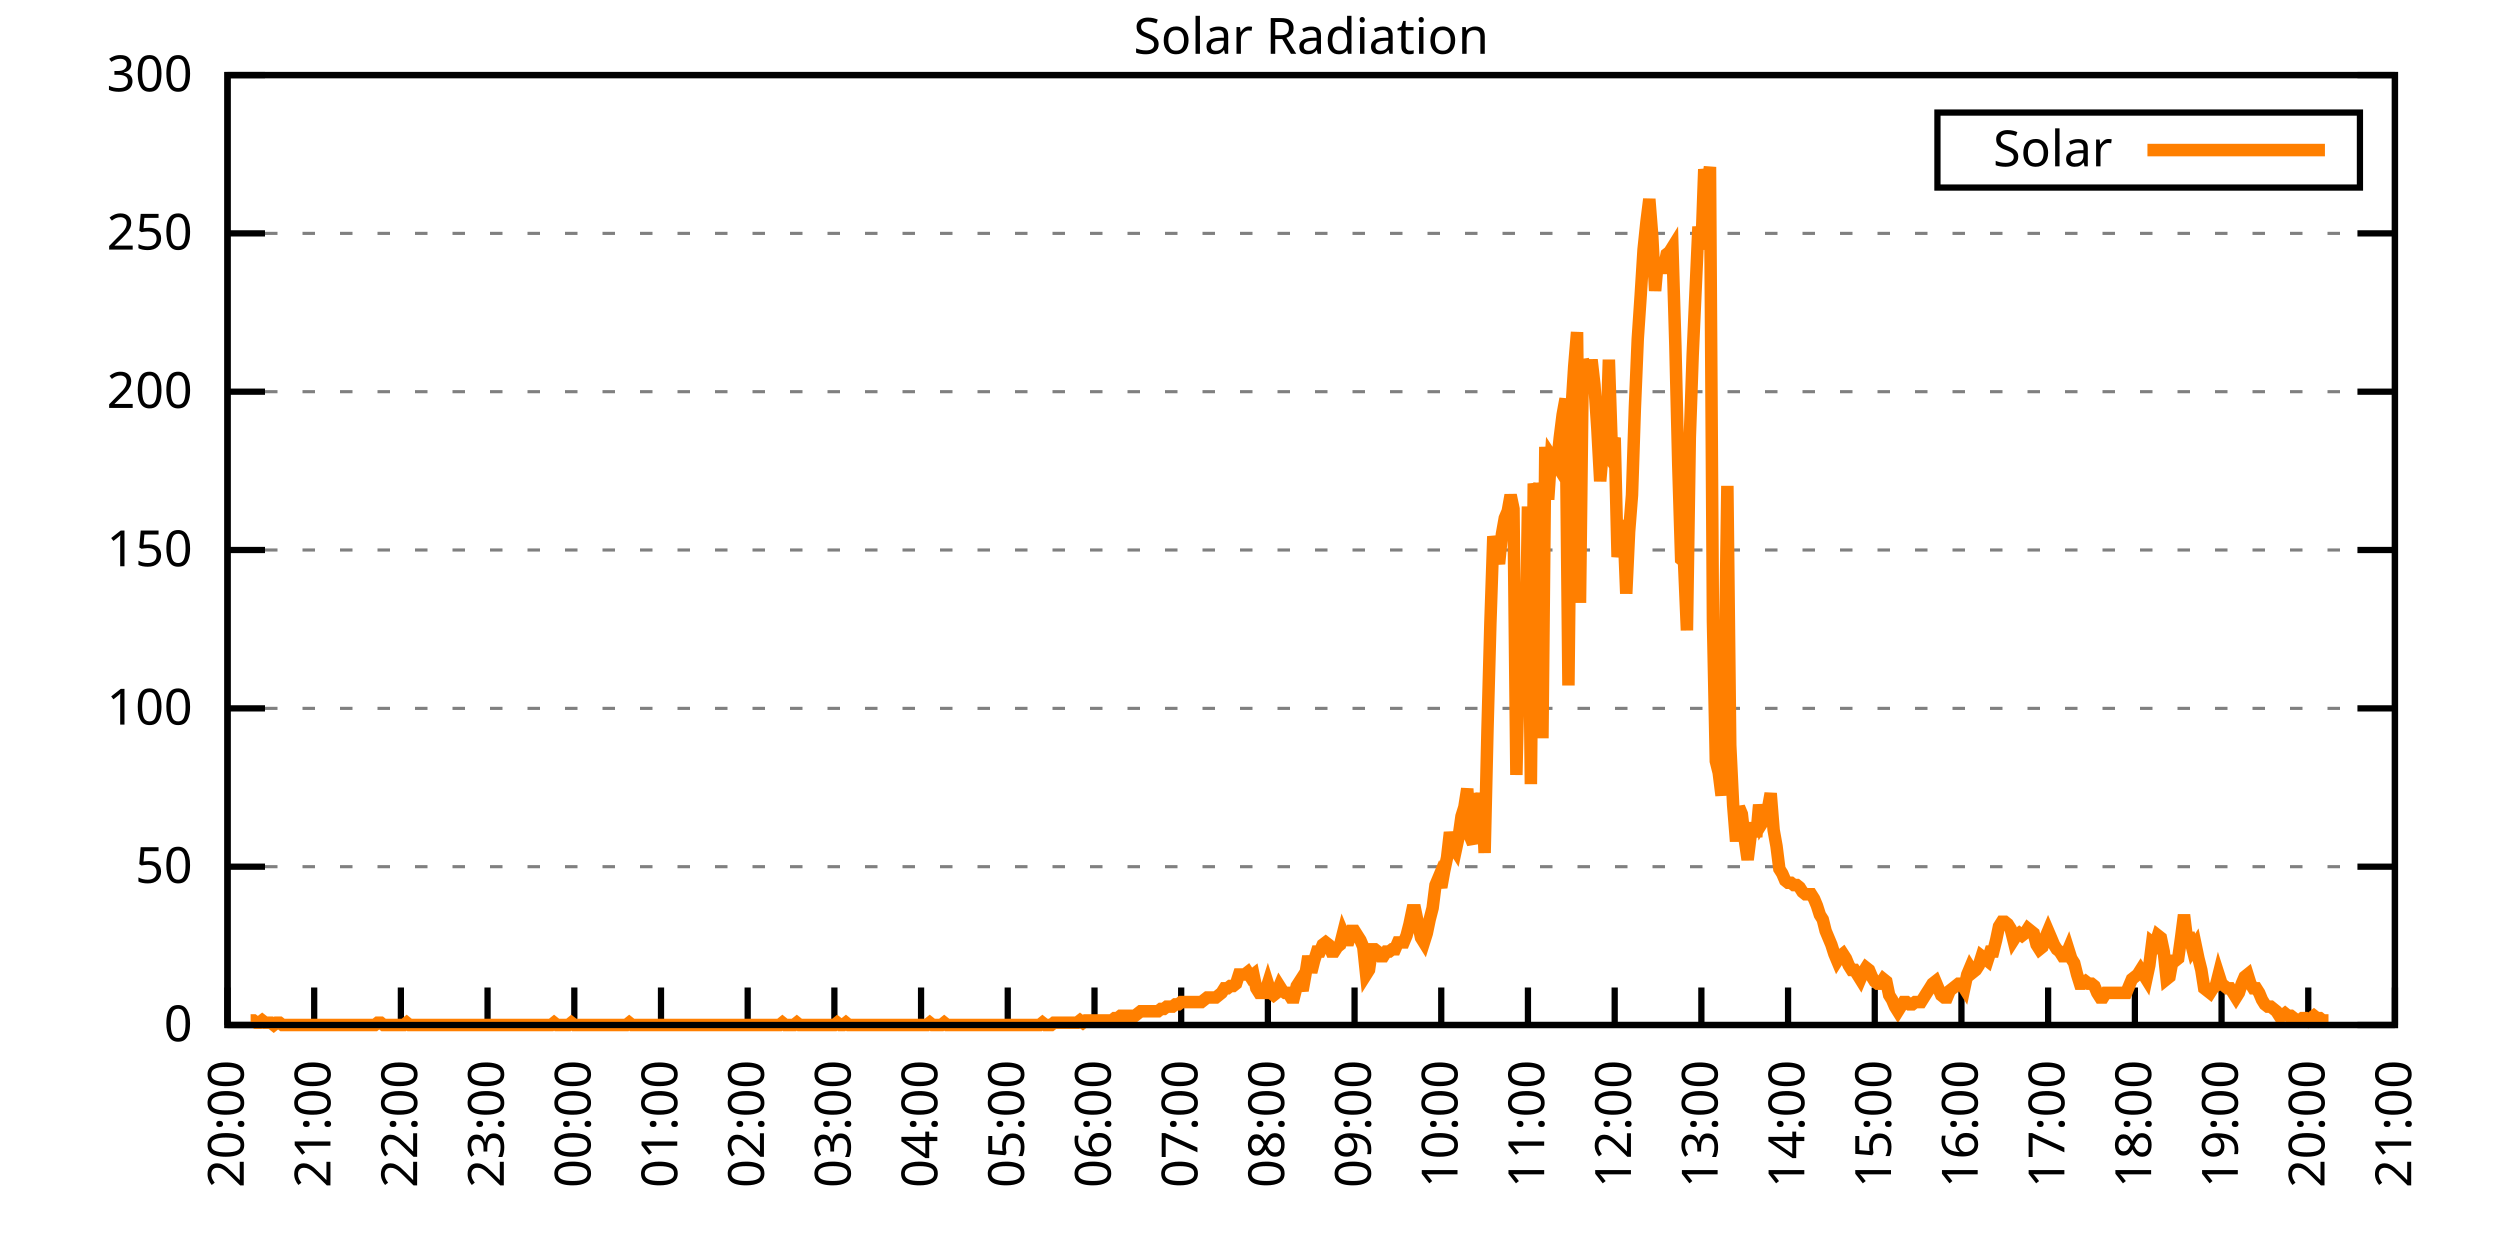
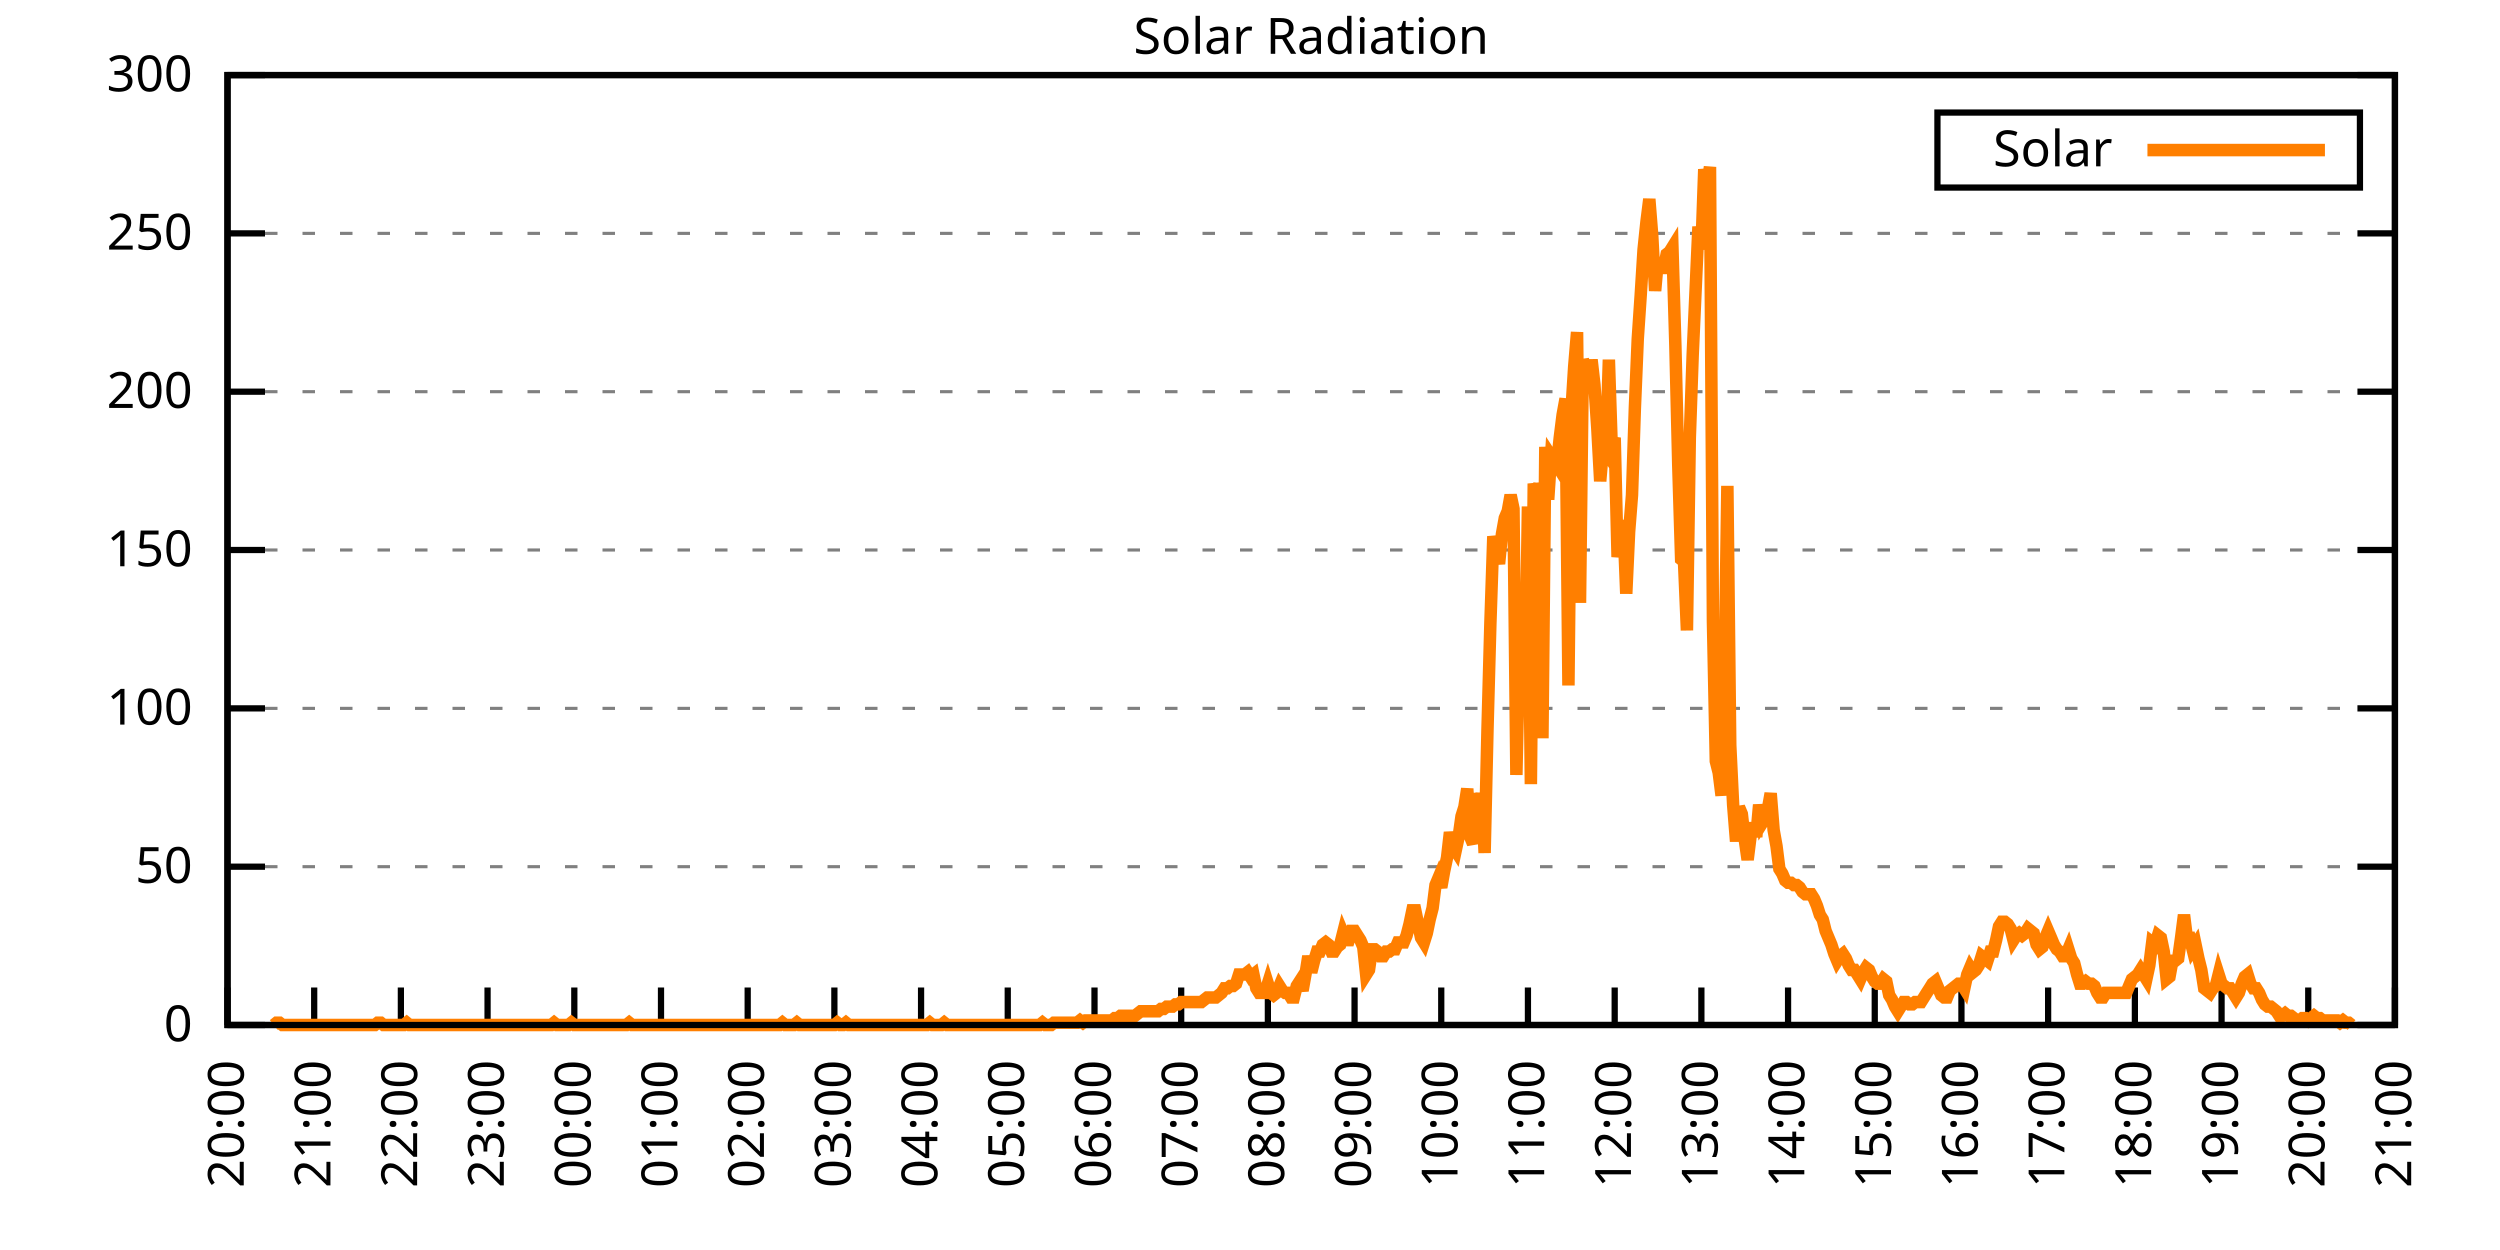
<svg xmlns="http://www.w3.org/2000/svg" xmlns:xlink="http://www.w3.org/1999/xlink" width="400" height="200" viewBox="0 0 400 200">
  <g id="gnuplot_canvas">
    <rect x="0" y="0" width="400" height="200" fill="none" />
    <defs>
      <circle id="gpDot" r="0.5" stroke-width="0.5" stroke="currentColor" />
      <path id="gpPt0" stroke-width="0.333" stroke="currentColor" d="M-1,0 h2 M0,-1 v2" />
      <path id="gpPt1" stroke-width="0.333" stroke="currentColor" d="M-1,-1 L1,1 M1,-1 L-1,1" />
      <path id="gpPt2" stroke-width="0.333" stroke="currentColor" d="M-1,0 L1,0 M0,-1 L0,1 M-1,-1 L1,1 M-1,1 L1,-1" />
      <rect id="gpPt3" stroke-width="0.333" stroke="currentColor" x="-1" y="-1" width="2" height="2" />
      <rect id="gpPt4" stroke-width="0.333" stroke="currentColor" fill="currentColor" x="-1" y="-1" width="2" height="2" />
      <circle id="gpPt5" stroke-width="0.333" stroke="currentColor" cx="0" cy="0" r="1" />
      <use xlink:href="#gpPt5" id="gpPt6" fill="currentColor" stroke="none" />
      <path id="gpPt7" stroke-width="0.333" stroke="currentColor" d="M0,-1.33 L-1.33,0.67 L1.33,0.67 z" />
      <use xlink:href="#gpPt7" id="gpPt8" fill="currentColor" stroke="none" />
      <use xlink:href="#gpPt7" id="gpPt9" stroke="currentColor" transform="rotate(180)" />
      <use xlink:href="#gpPt9" id="gpPt10" fill="currentColor" stroke="none" />
      <use xlink:href="#gpPt3" id="gpPt11" stroke="currentColor" transform="rotate(45)" />
      <use xlink:href="#gpPt11" id="gpPt12" fill="currentColor" stroke="none" />
      <path id="gpPt13" stroke-width="0.333" stroke="currentColor" d="M0,1.330 L1.265,0.411 L0.782,-1.067 L-0.782,-1.076 L-1.265,0.411 z" />
      <use xlink:href="#gpPt13" id="gpPt14" fill="currentColor" stroke="none" />
      <filter id="textbox" filterUnits="objectBoundingBox" x="0" y="0" height="1" width="1">
        <feFlood flood-color="white" flood-opacity="1" result="bgnd" />
        <feComposite in="SourceGraphic" in2="bgnd" operator="atop" />
      </filter>
      <filter id="greybox" filterUnits="objectBoundingBox" x="0" y="0" height="1" width="1">
        <feFlood flood-color="lightgrey" flood-opacity="1" result="grey" />
        <feComposite in="SourceGraphic" in2="grey" operator="atop" />
      </filter>
    </defs>
    <g fill="none" color="white" stroke="currentColor" stroke-width="1.00" stroke-linecap="butt" stroke-linejoin="miter">
</g>
    <g fill="none" color="black" stroke="currentColor" stroke-width="1.00" stroke-linecap="butt" stroke-linejoin="miter">
      <g stroke="none" shape-rendering="crispEdges">
        <polygon fill="rgb(255, 255, 255)" points="36.40,164.00 383.18,164.00 383.18,12.02 36.40,12.02 " />
      </g>
    </g>
    <g fill="none" color="black" stroke="currentColor" stroke-width="1.00" stroke-linecap="butt" stroke-linejoin="miter">
</g>
    <g fill="none" color="black" stroke="black" stroke-width="0.50" stroke-linecap="butt" stroke-linejoin="miter">
</g>
    <g fill="none" color="gray" stroke="currentColor" stroke-width="0.50" stroke-linecap="butt" stroke-linejoin="miter">
      <path stroke="gray" stroke-dasharray="2,4" class="gridline" d="M36.40,164.00 L383.19,164.00  " />
    </g>
    <g fill="none" color="gray" stroke="gray" stroke-width="1.00" stroke-linecap="butt" stroke-linejoin="miter">
</g>
    <g fill="none" color="black" stroke="currentColor" stroke-width="1.00" stroke-linecap="butt" stroke-linejoin="miter">
      <path stroke="black" d="M36.40,164.00 L42.40,164.00 M383.19,164.00 L377.19,164.00  " />
      <g transform="translate(30.80,166.60)" stroke="none" fill="black" font-family="Sans" font-size="8.00" text-anchor="end">
        <text>
          <tspan font-family="Sans"> 0</tspan>
        </text>
      </g>
    </g>
    <g fill="none" color="black" stroke="currentColor" stroke-width="1.00" stroke-linecap="butt" stroke-linejoin="miter">
</g>
    <g fill="none" color="black" stroke="black" stroke-width="0.50" stroke-linecap="butt" stroke-linejoin="miter">
</g>
    <g fill="none" color="gray" stroke="currentColor" stroke-width="0.50" stroke-linecap="butt" stroke-linejoin="miter">
      <path stroke="gray" stroke-dasharray="2,4" class="gridline" d="M36.40,138.67 L383.19,138.67  " />
    </g>
    <g fill="none" color="gray" stroke="gray" stroke-width="1.00" stroke-linecap="butt" stroke-linejoin="miter">
</g>
    <g fill="none" color="black" stroke="currentColor" stroke-width="1.00" stroke-linecap="butt" stroke-linejoin="miter">
      <path stroke="black" d="M36.40,138.67 L42.40,138.67 M383.19,138.67 L377.19,138.67  " />
      <g transform="translate(30.80,141.27)" stroke="none" fill="black" font-family="Sans" font-size="8.00" text-anchor="end">
        <text>
          <tspan font-family="Sans"> 50</tspan>
        </text>
      </g>
    </g>
    <g fill="none" color="black" stroke="currentColor" stroke-width="1.00" stroke-linecap="butt" stroke-linejoin="miter">
</g>
    <g fill="none" color="black" stroke="black" stroke-width="0.50" stroke-linecap="butt" stroke-linejoin="miter">
</g>
    <g fill="none" color="gray" stroke="currentColor" stroke-width="0.50" stroke-linecap="butt" stroke-linejoin="miter">
      <path stroke="gray" stroke-dasharray="2,4" class="gridline" d="M36.40,113.34 L383.19,113.34  " />
    </g>
    <g fill="none" color="gray" stroke="gray" stroke-width="1.00" stroke-linecap="butt" stroke-linejoin="miter">
</g>
    <g fill="none" color="black" stroke="currentColor" stroke-width="1.00" stroke-linecap="butt" stroke-linejoin="miter">
      <path stroke="black" d="M36.40,113.34 L42.40,113.34 M383.19,113.34 L377.19,113.34  " />
      <g transform="translate(30.80,115.94)" stroke="none" fill="black" font-family="Sans" font-size="8.00" text-anchor="end">
        <text>
          <tspan font-family="Sans"> 100</tspan>
        </text>
      </g>
    </g>
    <g fill="none" color="black" stroke="currentColor" stroke-width="1.00" stroke-linecap="butt" stroke-linejoin="miter">
</g>
    <g fill="none" color="black" stroke="black" stroke-width="0.50" stroke-linecap="butt" stroke-linejoin="miter">
</g>
    <g fill="none" color="gray" stroke="currentColor" stroke-width="0.50" stroke-linecap="butt" stroke-linejoin="miter">
      <path stroke="gray" stroke-dasharray="2,4" class="gridline" d="M36.40,88.00 L383.19,88.00  " />
    </g>
    <g fill="none" color="gray" stroke="gray" stroke-width="1.00" stroke-linecap="butt" stroke-linejoin="miter">
</g>
    <g fill="none" color="black" stroke="currentColor" stroke-width="1.00" stroke-linecap="butt" stroke-linejoin="miter">
      <path stroke="black" d="M36.40,88.00 L42.40,88.00 M383.19,88.00 L377.19,88.00  " />
      <g transform="translate(30.80,90.60)" stroke="none" fill="black" font-family="Sans" font-size="8.00" text-anchor="end">
        <text>
          <tspan font-family="Sans"> 150</tspan>
        </text>
      </g>
    </g>
    <g fill="none" color="black" stroke="currentColor" stroke-width="1.00" stroke-linecap="butt" stroke-linejoin="miter">
</g>
    <g fill="none" color="black" stroke="black" stroke-width="0.50" stroke-linecap="butt" stroke-linejoin="miter">
</g>
    <g fill="none" color="gray" stroke="currentColor" stroke-width="0.50" stroke-linecap="butt" stroke-linejoin="miter">
      <path stroke="gray" stroke-dasharray="2,4" class="gridline" d="M36.40,62.67 L383.19,62.67  " />
    </g>
    <g fill="none" color="gray" stroke="gray" stroke-width="1.00" stroke-linecap="butt" stroke-linejoin="miter">
</g>
    <g fill="none" color="black" stroke="currentColor" stroke-width="1.00" stroke-linecap="butt" stroke-linejoin="miter">
      <path stroke="black" d="M36.40,62.67 L42.40,62.67 M383.19,62.67 L377.19,62.67  " />
      <g transform="translate(30.80,65.27)" stroke="none" fill="black" font-family="Sans" font-size="8.00" text-anchor="end">
        <text>
          <tspan font-family="Sans"> 200</tspan>
        </text>
      </g>
    </g>
    <g fill="none" color="black" stroke="currentColor" stroke-width="1.00" stroke-linecap="butt" stroke-linejoin="miter">
</g>
    <g fill="none" color="black" stroke="black" stroke-width="0.50" stroke-linecap="butt" stroke-linejoin="miter">
</g>
    <g fill="none" color="gray" stroke="currentColor" stroke-width="0.50" stroke-linecap="butt" stroke-linejoin="miter">
      <path stroke="gray" stroke-dasharray="2,4" class="gridline" d="M36.40,37.34 L383.19,37.34  " />
    </g>
    <g fill="none" color="gray" stroke="gray" stroke-width="1.00" stroke-linecap="butt" stroke-linejoin="miter">
</g>
    <g fill="none" color="black" stroke="currentColor" stroke-width="1.00" stroke-linecap="butt" stroke-linejoin="miter">
      <path stroke="black" d="M36.40,37.34 L42.40,37.34 M383.19,37.34 L377.19,37.34  " />
      <g transform="translate(30.80,39.94)" stroke="none" fill="black" font-family="Sans" font-size="8.00" text-anchor="end">
        <text>
          <tspan font-family="Sans"> 250</tspan>
        </text>
      </g>
    </g>
    <g fill="none" color="black" stroke="currentColor" stroke-width="1.00" stroke-linecap="butt" stroke-linejoin="miter">
</g>
    <g fill="none" color="black" stroke="black" stroke-width="0.50" stroke-linecap="butt" stroke-linejoin="miter">
</g>
    <g fill="none" color="gray" stroke="currentColor" stroke-width="0.50" stroke-linecap="butt" stroke-linejoin="miter">
      <path stroke="gray" stroke-dasharray="2,4" class="gridline" d="M36.40,12.01 L383.19,12.01  " />
    </g>
    <g fill="none" color="gray" stroke="gray" stroke-width="1.00" stroke-linecap="butt" stroke-linejoin="miter">
</g>
    <g fill="none" color="black" stroke="currentColor" stroke-width="1.00" stroke-linecap="butt" stroke-linejoin="miter">
      <path stroke="black" d="M36.40,12.01 L42.40,12.01 M383.19,12.01 L377.19,12.01  " />
      <g transform="translate(30.80,14.61)" stroke="none" fill="black" font-family="Sans" font-size="8.00" text-anchor="end">
        <text>
          <tspan font-family="Sans"> 300</tspan>
        </text>
      </g>
    </g>
    <g fill="none" color="black" stroke="currentColor" stroke-width="1.00" stroke-linecap="butt" stroke-linejoin="miter">
      <path stroke="black" d="M36.40,164.00 L36.40,158.00  " />
      <g transform="translate(39.00,169.60) rotate(270.00)" stroke="none" fill="black" font-family="Sans" font-size="8.00" text-anchor="end">
        <text>
          <tspan font-family="Sans">20:00</tspan>
        </text>
      </g>
    </g>
    <g fill="none" color="black" stroke="currentColor" stroke-width="1.00" stroke-linecap="butt" stroke-linejoin="miter">
      <path stroke="black" d="M50.27,164.00 L50.27,158.00  " />
      <g transform="translate(52.87,169.60) rotate(270.00)" stroke="none" fill="black" font-family="Sans" font-size="8.00" text-anchor="end">
        <text>
          <tspan font-family="Sans">21:00</tspan>
        </text>
      </g>
    </g>
    <g fill="none" color="black" stroke="currentColor" stroke-width="1.00" stroke-linecap="butt" stroke-linejoin="miter">
      <path stroke="black" d="M64.14,164.00 L64.14,158.00  " />
      <g transform="translate(66.74,169.60) rotate(270.00)" stroke="none" fill="black" font-family="Sans" font-size="8.00" text-anchor="end">
        <text>
          <tspan font-family="Sans">22:00</tspan>
        </text>
      </g>
    </g>
    <g fill="none" color="black" stroke="currentColor" stroke-width="1.00" stroke-linecap="butt" stroke-linejoin="miter">
      <path stroke="black" d="M78.01,164.00 L78.01,158.00  " />
      <g transform="translate(80.61,169.60) rotate(270.00)" stroke="none" fill="black" font-family="Sans" font-size="8.00" text-anchor="end">
        <text>
          <tspan font-family="Sans">23:00</tspan>
        </text>
      </g>
    </g>
    <g fill="none" color="black" stroke="currentColor" stroke-width="1.00" stroke-linecap="butt" stroke-linejoin="miter">
      <path stroke="black" d="M91.89,164.00 L91.89,158.00  " />
      <g transform="translate(94.49,169.60) rotate(270.00)" stroke="none" fill="black" font-family="Sans" font-size="8.00" text-anchor="end">
        <text>
          <tspan font-family="Sans">00:00</tspan>
        </text>
      </g>
    </g>
    <g fill="none" color="black" stroke="currentColor" stroke-width="1.00" stroke-linecap="butt" stroke-linejoin="miter">
      <path stroke="black" d="M105.76,164.00 L105.76,158.00  " />
      <g transform="translate(108.36,169.60) rotate(270.00)" stroke="none" fill="black" font-family="Sans" font-size="8.00" text-anchor="end">
        <text>
          <tspan font-family="Sans">01:00</tspan>
        </text>
      </g>
    </g>
    <g fill="none" color="black" stroke="currentColor" stroke-width="1.00" stroke-linecap="butt" stroke-linejoin="miter">
      <path stroke="black" d="M119.63,164.00 L119.63,158.00  " />
      <g transform="translate(122.23,169.60) rotate(270.00)" stroke="none" fill="black" font-family="Sans" font-size="8.00" text-anchor="end">
        <text>
          <tspan font-family="Sans">02:00</tspan>
        </text>
      </g>
    </g>
    <g fill="none" color="black" stroke="currentColor" stroke-width="1.00" stroke-linecap="butt" stroke-linejoin="miter">
      <path stroke="black" d="M133.50,164.00 L133.50,158.00  " />
      <g transform="translate(136.10,169.60) rotate(270.00)" stroke="none" fill="black" font-family="Sans" font-size="8.00" text-anchor="end">
        <text>
          <tspan font-family="Sans">03:00</tspan>
        </text>
      </g>
    </g>
    <g fill="none" color="black" stroke="currentColor" stroke-width="1.00" stroke-linecap="butt" stroke-linejoin="miter">
      <path stroke="black" d="M147.37,164.00 L147.37,158.00  " />
      <g transform="translate(149.97,169.60) rotate(270.00)" stroke="none" fill="black" font-family="Sans" font-size="8.00" text-anchor="end">
        <text>
          <tspan font-family="Sans">04:00</tspan>
        </text>
      </g>
    </g>
    <g fill="none" color="black" stroke="currentColor" stroke-width="1.00" stroke-linecap="butt" stroke-linejoin="miter">
      <path stroke="black" d="M161.24,164.00 L161.24,158.00  " />
      <g transform="translate(163.84,169.60) rotate(270.00)" stroke="none" fill="black" font-family="Sans" font-size="8.00" text-anchor="end">
        <text>
          <tspan font-family="Sans">05:00</tspan>
        </text>
      </g>
    </g>
    <g fill="none" color="black" stroke="currentColor" stroke-width="1.00" stroke-linecap="butt" stroke-linejoin="miter">
      <path stroke="black" d="M175.12,164.00 L175.12,158.00  " />
      <g transform="translate(177.72,169.60) rotate(270.00)" stroke="none" fill="black" font-family="Sans" font-size="8.00" text-anchor="end">
        <text>
          <tspan font-family="Sans">06:00</tspan>
        </text>
      </g>
    </g>
    <g fill="none" color="black" stroke="currentColor" stroke-width="1.00" stroke-linecap="butt" stroke-linejoin="miter">
      <path stroke="black" d="M188.99,164.00 L188.99,158.00  " />
      <g transform="translate(191.59,169.60) rotate(270.00)" stroke="none" fill="black" font-family="Sans" font-size="8.00" text-anchor="end">
        <text>
          <tspan font-family="Sans">07:00</tspan>
        </text>
      </g>
    </g>
    <g fill="none" color="black" stroke="currentColor" stroke-width="1.00" stroke-linecap="butt" stroke-linejoin="miter">
      <path stroke="black" d="M202.86,164.00 L202.86,158.00  " />
      <g transform="translate(205.46,169.60) rotate(270.00)" stroke="none" fill="black" font-family="Sans" font-size="8.00" text-anchor="end">
        <text>
          <tspan font-family="Sans">08:00</tspan>
        </text>
      </g>
    </g>
    <g fill="none" color="black" stroke="currentColor" stroke-width="1.00" stroke-linecap="butt" stroke-linejoin="miter">
      <path stroke="black" d="M216.73,164.00 L216.73,158.00  " />
      <g transform="translate(219.33,169.60) rotate(270.00)" stroke="none" fill="black" font-family="Sans" font-size="8.00" text-anchor="end">
        <text>
          <tspan font-family="Sans">09:00</tspan>
        </text>
      </g>
    </g>
    <g fill="none" color="black" stroke="currentColor" stroke-width="1.00" stroke-linecap="butt" stroke-linejoin="miter">
      <path stroke="black" d="M230.60,164.00 L230.60,158.00  " />
      <g transform="translate(233.20,169.60) rotate(270.00)" stroke="none" fill="black" font-family="Sans" font-size="8.00" text-anchor="end">
        <text>
          <tspan font-family="Sans">10:00</tspan>
        </text>
      </g>
    </g>
    <g fill="none" color="black" stroke="currentColor" stroke-width="1.00" stroke-linecap="butt" stroke-linejoin="miter">
      <path stroke="black" d="M244.47,164.00 L244.47,158.00  " />
      <g transform="translate(247.07,169.60) rotate(270.00)" stroke="none" fill="black" font-family="Sans" font-size="8.00" text-anchor="end">
        <text>
          <tspan font-family="Sans">11:00</tspan>
        </text>
      </g>
    </g>
    <g fill="none" color="black" stroke="currentColor" stroke-width="1.00" stroke-linecap="butt" stroke-linejoin="miter">
      <path stroke="black" d="M258.35,164.00 L258.35,158.00  " />
      <g transform="translate(260.95,169.60) rotate(270.00)" stroke="none" fill="black" font-family="Sans" font-size="8.00" text-anchor="end">
        <text>
          <tspan font-family="Sans">12:00</tspan>
        </text>
      </g>
    </g>
    <g fill="none" color="black" stroke="currentColor" stroke-width="1.00" stroke-linecap="butt" stroke-linejoin="miter">
      <path stroke="black" d="M272.22,164.00 L272.22,158.00  " />
      <g transform="translate(274.82,169.60) rotate(270.00)" stroke="none" fill="black" font-family="Sans" font-size="8.00" text-anchor="end">
        <text>
          <tspan font-family="Sans">13:00</tspan>
        </text>
      </g>
    </g>
    <g fill="none" color="black" stroke="currentColor" stroke-width="1.00" stroke-linecap="butt" stroke-linejoin="miter">
      <path stroke="black" d="M286.09,164.00 L286.09,158.00  " />
      <g transform="translate(288.69,169.60) rotate(270.00)" stroke="none" fill="black" font-family="Sans" font-size="8.00" text-anchor="end">
        <text>
          <tspan font-family="Sans">14:00</tspan>
        </text>
      </g>
    </g>
    <g fill="none" color="black" stroke="currentColor" stroke-width="1.00" stroke-linecap="butt" stroke-linejoin="miter">
      <path stroke="black" d="M299.96,164.00 L299.96,158.00  " />
      <g transform="translate(302.56,169.60) rotate(270.00)" stroke="none" fill="black" font-family="Sans" font-size="8.00" text-anchor="end">
        <text>
          <tspan font-family="Sans">15:00</tspan>
        </text>
      </g>
    </g>
    <g fill="none" color="black" stroke="currentColor" stroke-width="1.00" stroke-linecap="butt" stroke-linejoin="miter">
      <path stroke="black" d="M313.83,164.00 L313.83,158.00  " />
      <g transform="translate(316.43,169.60) rotate(270.00)" stroke="none" fill="black" font-family="Sans" font-size="8.00" text-anchor="end">
        <text>
          <tspan font-family="Sans">16:00</tspan>
        </text>
      </g>
    </g>
    <g fill="none" color="black" stroke="currentColor" stroke-width="1.00" stroke-linecap="butt" stroke-linejoin="miter">
      <path stroke="black" d="M327.70,164.00 L327.70,158.00  " />
      <g transform="translate(330.30,169.60) rotate(270.00)" stroke="none" fill="black" font-family="Sans" font-size="8.00" text-anchor="end">
        <text>
          <tspan font-family="Sans">17:00</tspan>
        </text>
      </g>
    </g>
    <g fill="none" color="black" stroke="currentColor" stroke-width="1.00" stroke-linecap="butt" stroke-linejoin="miter">
      <path stroke="black" d="M341.58,164.00 L341.58,158.00  " />
      <g transform="translate(344.18,169.60) rotate(270.00)" stroke="none" fill="black" font-family="Sans" font-size="8.00" text-anchor="end">
        <text>
          <tspan font-family="Sans">18:00</tspan>
        </text>
      </g>
    </g>
    <g fill="none" color="black" stroke="currentColor" stroke-width="1.00" stroke-linecap="butt" stroke-linejoin="miter">
      <path stroke="black" d="M355.45,164.00 L355.45,158.00  " />
      <g transform="translate(358.05,169.60) rotate(270.00)" stroke="none" fill="black" font-family="Sans" font-size="8.00" text-anchor="end">
        <text>
          <tspan font-family="Sans">19:00</tspan>
        </text>
      </g>
    </g>
    <g fill="none" color="black" stroke="currentColor" stroke-width="1.00" stroke-linecap="butt" stroke-linejoin="miter">
      <path stroke="black" d="M369.32,164.00 L369.32,158.00  " />
      <g transform="translate(371.92,169.60) rotate(270.00)" stroke="none" fill="black" font-family="Sans" font-size="8.00" text-anchor="end">
        <text>
          <tspan font-family="Sans">20:00</tspan>
        </text>
      </g>
    </g>
    <g fill="none" color="black" stroke="currentColor" stroke-width="1.00" stroke-linecap="butt" stroke-linejoin="miter">
      <path stroke="black" d="M383.19,164.00 L383.19,158.00  " />
      <g transform="translate(385.79,169.60) rotate(270.00)" stroke="none" fill="black" font-family="Sans" font-size="8.00" text-anchor="end">
        <text>
          <tspan font-family="Sans">21:00</tspan>
        </text>
      </g>
    </g>
    <g fill="none" color="black" stroke="currentColor" stroke-width="1.00" stroke-linecap="butt" stroke-linejoin="miter">
</g>
    <g fill="none" color="black" stroke="currentColor" stroke-width="1.00" stroke-linecap="butt" stroke-linejoin="miter">
      <path stroke="black" d="M36.40,12.01 L36.40,164.00 L383.19,164.00 L383.19,12.01 L36.40,12.01 Z  " />
    </g>
    <g fill="none" color="black" stroke="currentColor" stroke-width="1.00" stroke-linecap="butt" stroke-linejoin="miter">
</g>
    <g fill="none" color="black" stroke="currentColor" stroke-width="1.00" stroke-linecap="butt" stroke-linejoin="miter">
      <path stroke="black" d="M309.99,30.01 L309.99,18.01 L377.59,18.01 L377.59,30.01 L309.99,30.01 Z  " />
    </g>
    <g id="Solar_Radiation_plot_1">
      <g fill="none" color="white" stroke="black" stroke-width="2.00" stroke-linecap="butt" stroke-linejoin="miter">
</g>
      <g fill="none" color="black" stroke="currentColor" stroke-width="2.00" stroke-linecap="butt" stroke-linejoin="miter">
        <g transform="translate(337.99,26.61)" stroke="none" fill="black" font-family="Sans" font-size="8.00" text-anchor="end">
          <text>
            <tspan font-family="Sans">Solar</tspan>
          </text>
        </g>
      </g>
      <g fill="none" color="black" stroke="currentColor" stroke-width="2.00" stroke-linecap="butt" stroke-linejoin="miter">
-         <path stroke="rgb(255, 127,   0)" d="M343.59,24.01 L371.99,24.01 M40.10,163.27 L40.56,163.27 L41.02,163.63 L41.49,163.63 L41.95,163.27 L42.41,163.63   L42.87,163.63 L43.34,163.63 L43.80,164.00 L44.26,163.63 L44.72,163.63 L45.19,164.00 L45.65,164.00 L46.11,164.00   L46.57,164.00 L47.03,164.00 L47.50,164.00 L47.96,164.00 L48.42,164.00 L48.88,164.00 L49.35,164.00 L49.81,164.00   L50.27,164.00 L50.73,164.00 L51.20,164.00 L51.66,164.00 L52.12,164.00 L52.58,164.00 L53.05,164.00 L53.51,164.00   L53.97,164.00 L54.43,164.00 L54.90,164.00 L55.36,164.00 L55.82,164.00 L56.28,164.00 L56.75,164.00 L57.21,164.00   L57.67,164.00 L58.13,164.00 L58.59,164.00 L59.06,164.00 L59.52,164.00 L59.98,164.00 L60.44,163.63 L60.91,163.63   L61.37,164.00 L61.83,164.00 L62.29,164.00 L62.76,164.00 L63.22,164.00 L63.68,164.00 L64.14,164.00 L64.61,164.00   L65.07,163.63 L65.53,164.00 L65.99,164.00 L66.46,164.00 L66.92,164.00 L67.38,164.00 L67.84,164.00 L68.30,164.00   L68.77,164.00 L69.23,164.00 L69.69,164.00 L70.15,164.00 L70.62,164.00 L71.08,164.00 L71.54,164.00 L72.00,164.00   L72.47,164.00 L72.93,164.00 L73.39,164.00 L73.85,164.00 L74.32,164.00 L74.78,164.00 L75.24,164.00 L75.70,164.00   L76.17,164.00 L76.63,164.00 L77.09,164.00 L77.55,164.00 L78.01,164.00 L78.48,164.00 L78.94,164.00 L79.40,164.00   L79.86,164.00 L80.33,164.00 L80.79,164.00 L81.25,164.00 L81.71,164.00 L82.18,164.00 L82.64,164.00 L83.10,164.00   L83.56,164.00 L84.03,164.00 L84.49,164.00 L84.95,164.00 L85.41,164.00 L85.88,164.00 L86.34,164.00 L86.80,164.00   L87.26,164.00 L87.72,164.00 L88.19,164.00 L88.65,163.63 L89.11,164.00 L89.57,164.00 L90.04,164.00 L90.50,164.00   L90.96,164.00 L91.42,163.63 L91.89,164.00 L92.35,164.00 L92.81,164.00 L93.27,164.00 L93.74,164.00 L94.20,164.00   L94.66,164.00 L95.12,164.00 L95.59,164.00 L96.05,164.00 L96.51,164.00 L96.97,164.00 L97.44,164.00 L97.90,164.00   L98.36,164.00 L98.82,164.00 L99.28,164.00 L99.75,164.00 L100.21,164.00 L100.67,163.63 L101.13,164.00 L101.60,164.00   L102.06,164.00 L102.52,164.00 L102.98,164.00 L103.45,164.00 L103.91,164.00 L104.37,164.00 L104.83,164.00 L105.30,164.00   L105.76,164.00 L106.22,164.00 L106.68,164.00 L107.15,164.00 L107.61,164.00 L108.07,164.00 L108.53,164.00 L108.99,164.00   L109.46,164.00 L109.92,164.00 L110.38,164.00 L110.84,164.00 L111.31,164.00 L111.77,164.00 L112.23,164.00 L112.69,164.00   L113.16,164.00 L113.62,164.00 L114.08,164.00 L114.54,164.00 L115.01,164.00 L115.47,164.00 L115.93,164.00 L116.39,164.00   L116.86,164.00 L117.32,164.00 L117.78,164.00 L118.24,164.00 L118.70,164.00 L119.17,164.00 L119.63,164.00 L120.09,164.00   L120.55,164.00 L121.02,164.00 L121.48,164.00 L121.94,164.00 L122.40,164.00 L122.87,164.00 L123.33,164.00 L123.79,164.00   L124.25,164.00 L124.72,164.00 L125.18,163.63 L125.64,164.00 L126.10,164.00 L126.57,164.00 L127.03,164.00 L127.49,163.63   L127.95,164.00 L128.41,164.00 L128.88,164.00 L129.34,164.00 L129.80,164.00 L130.26,164.00 L130.73,164.00 L131.19,164.00   L131.65,164.00 L132.11,164.00 L132.58,164.00 L133.04,164.00 L133.50,164.00 L133.96,163.63 L134.43,164.00 L134.89,164.00   L135.35,163.63 L135.81,164.00 L136.28,164.00 L136.74,164.00 L137.20,164.00 L137.66,164.00 L138.13,164.00 L138.59,164.00   L139.05,164.00 L139.51,164.00 L139.97,164.00 L140.44,164.00 L140.90,164.00 L141.36,164.00 L141.82,164.00 L142.29,164.00   L142.75,164.00 L143.21,164.00 L143.67,164.00 L144.14,164.00 L144.60,164.00 L145.06,164.00 L145.52,164.00 L145.99,164.00   L146.45,164.00 L146.91,164.00 L147.37,164.00 L147.84,164.00 L148.30,164.00 L148.76,163.63 L149.22,164.00 L149.68,164.00   L150.15,164.00 L150.61,164.00 L151.07,163.63 L151.53,164.00 L152.00,164.00 L152.46,164.00 L152.92,164.00 L153.38,164.00   L153.85,164.00 L154.31,164.00 L154.77,164.00 L155.23,164.00 L155.70,164.00 L156.16,164.00 L156.62,164.00 L157.08,164.00   L157.55,164.00 L158.01,164.00 L158.47,164.00 L158.93,164.00 L159.39,164.00 L159.86,164.00 L160.32,164.00 L160.78,164.00   L161.24,164.00 L161.71,164.00 L162.17,164.00 L162.63,164.00 L163.09,164.00 L163.56,164.00 L164.02,164.00 L164.48,164.00   L164.94,164.00 L165.41,164.00 L165.87,164.00 L166.33,164.00 L166.79,163.63 L167.26,164.00 L167.72,164.00 L168.18,164.00   L168.64,163.63 L169.10,163.63 L169.57,163.63 L170.03,163.63 L170.49,163.63 L170.95,163.63 L171.42,163.63 L171.88,163.63   L172.34,163.63 L172.80,163.27 L173.27,163.63 L173.73,163.27 L174.19,163.27 L174.65,163.27 L175.12,163.27 L175.58,163.27   L176.04,163.27 L176.50,163.27 L176.97,163.27 L177.43,163.27 L177.89,163.27 L178.35,162.90 L178.82,162.90 L179.28,162.53   L179.74,162.53 L180.20,162.53 L180.66,162.53 L181.13,162.53 L181.59,162.53 L182.05,162.16 L182.51,161.80 L182.98,161.80   L183.44,161.80 L183.90,161.80 L184.36,161.80 L184.83,161.80 L185.29,161.80 L185.75,161.43 L186.21,161.43 L186.68,161.06   L187.14,161.06 L187.60,161.06 L188.06,160.70 L188.53,160.70 L188.99,160.33 L189.45,160.33 L189.91,160.33 L190.37,160.33   L190.84,160.33 L191.30,160.33 L191.76,160.33 L192.22,160.33 L192.69,159.96 L193.15,159.60 L193.61,159.60 L194.07,159.60   L194.54,159.60 L195.00,159.23 L195.46,158.86 L195.92,158.13 L196.39,158.13 L196.85,157.76 L197.31,157.76 L197.77,157.39   L198.24,155.92 L198.70,155.92 L199.16,155.92 L199.62,155.56 L200.08,156.29 L200.55,155.92 L201.01,158.13 L201.47,158.86   L201.93,158.86 L202.40,158.86 L202.86,157.39 L203.32,158.86 L203.78,159.23 L204.25,158.86 L204.71,157.76 L205.17,158.49   L205.63,158.86 L206.10,158.86 L206.56,159.60 L207.02,159.60 L207.48,157.76 L207.95,157.03 L208.41,158.49 L208.87,155.92   L209.33,152.99 L209.80,155.56 L210.26,153.72 L210.72,152.25 L211.18,152.25 L211.64,151.15 L212.11,150.79 L212.57,151.15   L213.03,152.25 L213.49,152.25 L213.96,151.52 L214.42,151.15 L214.88,149.32 L215.34,150.42 L215.81,150.42 L216.27,148.95   L216.73,148.95 L217.19,149.68 L217.66,150.42 L218.12,151.52 L218.58,155.92 L219.04,155.19 L219.51,151.89 L219.97,151.89   L220.43,152.25 L220.89,152.99 L221.35,152.99 L221.82,152.25 L222.28,152.25 L222.74,151.89 L223.20,151.89 L223.67,150.79   L224.13,150.79 L224.59,150.79 L225.05,149.68 L225.52,147.85 L225.98,145.65 L226.44,145.65 L226.90,147.85 L227.37,150.05   L227.83,150.79 L228.29,149.32 L228.75,147.11 L229.22,145.28 L229.68,141.61 L230.14,140.51 L230.60,141.98 L231.06,139.41   L231.53,137.20 L231.99,133.17 L232.45,135.37 L232.91,136.10 L233.38,133.90 L233.84,130.60 L234.30,129.13 L234.76,126.19   L235.23,133.90 L235.69,135.00 L236.15,126.93 L236.61,129.86 L237.08,126.93 L237.54,136.47 L238.00,116.65 L238.46,99.76   L238.93,85.81 L239.39,88.02 L239.85,90.22 L240.31,85.45 L240.77,82.88 L241.24,81.78 L241.70,79.21 L242.16,81.41   L242.62,123.99 L243.09,102.33 L243.55,93.89 L244.01,111.88 L244.47,81.04 L244.94,125.46 L245.40,77.37 L245.86,79.57   L246.32,77.37 L246.79,118.12 L247.25,71.50 L247.71,79.94 L248.17,72.97 L248.64,73.70 L249.10,74.43 L249.56,70.03   L250.02,66.36 L250.49,63.79 L250.95,109.67 L251.41,65.99 L251.87,58.65 L252.33,53.14 L252.80,96.46 L253.26,57.55   L253.72,59.02 L254.18,62.69 L254.65,57.55 L255.11,61.59 L255.57,68.56 L256.03,77.00 L256.50,71.50 L256.96,72.23   L257.42,57.55 L257.88,71.50 L258.35,70.03 L258.81,89.12 L259.27,86.18 L259.73,83.24 L260.20,94.99 L260.66,85.08   L261.12,79.21 L261.58,65.26 L262.04,54.24 L262.51,47.27 L262.97,39.93 L263.43,35.52 L263.89,31.85 L264.36,37.73   L264.82,46.54 L265.28,41.40 L265.74,42.87 L266.21,42.87 L266.67,40.66 L267.13,40.30 L267.59,39.56 L268.06,55.35   L268.52,74.43 L268.98,89.48 L269.44,89.85 L269.91,100.86 L270.37,70.03 L270.83,56.81 L271.29,46.54 L271.75,36.26   L272.22,39.93 L272.68,27.08 L273.14,29.65 L273.60,26.71 L274.07,99.39 L274.53,121.79 L274.99,123.62 L275.45,127.29   L275.92,109.67 L276.38,77.74 L276.84,119.22 L277.30,128.76 L277.77,134.63 L278.23,129.13 L278.69,130.23 L279.15,134.27   L279.62,137.57 L280.08,133.90 L280.54,131.70 L281.00,133.90 L281.46,128.76 L281.93,131.70 L282.39,130.96 L282.85,129.49   L283.31,126.93 L283.78,132.80 L284.24,135.37 L284.70,139.04 L285.16,139.77 L285.63,140.87 L286.09,141.24 L286.55,141.24   L287.01,141.61 L287.48,141.61 L287.94,141.98 L288.40,142.71 L288.86,143.08 L289.33,143.08 L289.79,143.08 L290.25,143.81   L290.71,144.91 L291.18,146.38 L291.64,147.11 L292.10,148.95 L292.56,150.05 L293.02,151.15 L293.49,152.62 L293.95,153.72   L294.41,152.99 L294.87,152.62 L295.34,153.35 L295.80,154.46 L296.26,155.19 L296.72,155.19 L297.19,155.92 L297.65,156.66   L298.11,155.56 L298.57,154.82 L299.04,155.19 L299.50,156.29 L299.96,157.03 L300.42,157.39 L300.89,157.39 L301.35,156.66   L301.81,157.03 L302.27,159.23 L302.73,159.96 L303.20,161.06 L303.66,161.80 L304.12,161.06 L304.58,160.33 L305.05,160.33   L305.51,160.70 L305.97,160.70 L306.43,160.33 L306.90,160.33 L307.36,160.33 L307.82,159.60 L308.28,158.86 L308.75,158.13   L309.21,157.39 L309.67,157.03 L310.13,158.13 L310.60,159.23 L311.06,159.60 L311.52,159.60 L311.98,158.49 L312.44,158.13   L312.91,157.76 L313.37,157.39 L313.83,157.39 L314.29,158.13 L314.76,155.92 L315.22,154.82 L315.68,155.56 L316.14,155.19   L316.61,154.46 L317.07,152.99 L317.53,153.35 L317.99,153.72 L318.46,152.25 L318.92,152.25 L319.38,150.42 L319.84,148.22   L320.31,147.48 L320.77,147.48 L321.23,147.85 L321.69,148.58 L322.15,150.42 L322.62,149.68 L323.08,149.32 L323.54,149.68   L324.00,149.32 L324.47,148.58 L324.93,148.95 L325.39,149.32 L325.85,151.15 L326.32,151.89 L326.78,151.52 L327.24,150.05   L327.70,148.95 L328.17,150.05 L328.63,151.15 L329.09,151.89 L329.55,152.25 L330.02,152.99 L330.48,152.99 L330.94,151.89   L331.40,153.35 L331.87,154.09 L332.33,155.92 L332.79,157.39 L333.25,157.39 L333.71,157.03 L334.18,157.39 L334.64,157.39   L335.10,157.76 L335.56,158.86 L336.03,159.60 L336.49,159.60 L336.95,158.86 L337.41,158.86 L337.88,158.86 L338.34,158.86   L338.80,158.86 L339.26,158.86 L339.73,158.86 L340.19,158.86 L340.65,157.76 L341.11,156.66 L341.58,156.29 L342.04,155.92   L342.50,155.19 L342.96,155.92 L343.42,156.66 L343.89,154.46 L344.35,150.79 L344.81,151.15 L345.27,149.68 L345.74,150.05   L346.20,152.25 L346.66,156.66 L347.12,156.29 L347.59,153.72 L348.05,153.72 L348.51,153.35 L348.97,150.05 L349.44,146.38   L349.90,150.05 L350.36,150.05 L350.82,151.89 L351.29,151.15 L351.75,153.35 L352.21,155.19 L352.67,158.13 L353.13,158.49   L353.60,158.86 L354.06,158.13 L354.52,157.76 L354.98,155.92 L355.45,157.39 L355.91,157.76 L356.37,158.13 L356.83,158.13   L357.30,158.86 L357.76,159.60 L358.22,158.86 L358.68,157.39 L359.15,156.29 L359.61,155.92 L360.07,157.39 L360.53,158.13   L361.00,158.13 L361.46,158.86 L361.92,159.96 L362.38,160.70 L362.84,161.06 L363.31,161.06 L363.77,161.43 L364.23,161.80   L364.69,162.53 L365.16,162.53 L365.62,162.16 L366.08,162.53 L366.54,162.53 L367.01,162.90 L367.47,163.27 L367.93,163.27   L368.39,162.90 L368.86,162.90 L369.32,163.27 L369.78,162.90 L370.24,162.53 L370.71,162.90 L371.17,162.90 L371.63,163.27   L372.09,163.27 L372.56,163.27  " />
+         <path stroke="rgb(255, 127,   0)" d="M343.59,24.01 L371.99,24.01 M43.80,164.00 L44.26,163.63 L44.72,163.63 L45.19,164.00 L45.65,164.00 L46.11,164.00   L46.57,164.00 L47.03,164.00 L47.50,164.00 L47.96,164.00 L48.42,164.00 L48.88,164.00 L49.35,164.00 L49.81,164.00   L50.27,164.00 L50.73,164.00 L51.20,164.00 L51.66,164.00 L52.12,164.00 L52.58,164.00 L53.05,164.00 L53.51,164.00   L53.97,164.00 L54.43,164.00 L54.90,164.00 L55.36,164.00 L55.82,164.00 L56.28,164.00 L56.75,164.00 L57.21,164.00   L57.67,164.00 L58.13,164.00 L58.59,164.00 L59.06,164.00 L59.52,164.00 L59.98,164.00 L60.44,163.63 L60.91,163.63   L61.37,164.00 L61.83,164.00 L62.29,164.00 L62.76,164.00 L63.22,164.00 L63.68,164.00 L64.14,164.00 L64.61,164.00   L65.07,163.63 L65.53,164.00 L65.99,164.00 L66.46,164.00 L66.92,164.00 L67.38,164.00 L67.84,164.00 L68.30,164.00   L68.77,164.00 L69.23,164.00 L69.69,164.00 L70.15,164.00 L70.62,164.00 L71.08,164.00 L71.54,164.00 L72.00,164.00   L72.47,164.00 L72.93,164.00 L73.39,164.00 L73.85,164.00 L74.32,164.00 L74.78,164.00 L75.24,164.00 L75.70,164.00   L76.17,164.00 L76.63,164.00 L77.09,164.00 L77.55,164.00 L78.01,164.00 L78.48,164.00 L78.94,164.00 L79.40,164.00   L79.86,164.00 L80.33,164.00 L80.79,164.00 L81.25,164.00 L81.71,164.00 L82.18,164.00 L82.64,164.00 L83.10,164.00   L83.56,164.00 L84.03,164.00 L84.49,164.00 L84.95,164.00 L85.41,164.00 L85.88,164.00 L86.34,164.00 L86.80,164.00   L87.26,164.00 L87.72,164.00 L88.19,164.00 L88.65,163.63 L89.11,164.00 L89.57,164.00 L90.04,164.00 L90.50,164.00   L90.96,164.00 L91.42,163.63 L91.89,164.00 L92.35,164.00 L92.81,164.00 L93.27,164.00 L93.74,164.00 L94.20,164.00   L94.66,164.00 L95.12,164.00 L95.59,164.00 L96.05,164.00 L96.51,164.00 L96.97,164.00 L97.44,164.00 L97.90,164.00   L98.36,164.00 L98.82,164.00 L99.28,164.00 L99.75,164.00 L100.21,164.00 L100.67,163.63 L101.13,164.00 L101.60,164.00   L102.06,164.00 L102.52,164.00 L102.98,164.00 L103.45,164.00 L103.91,164.00 L104.37,164.00 L104.83,164.00 L105.30,164.00   L105.76,164.00 L106.22,164.00 L106.68,164.00 L107.15,164.00 L107.61,164.00 L108.07,164.00 L108.53,164.00 L108.99,164.00   L109.46,164.00 L109.92,164.00 L110.38,164.00 L110.84,164.00 L111.31,164.00 L111.77,164.00 L112.23,164.00 L112.69,164.00   L113.16,164.00 L113.62,164.00 L114.08,164.00 L114.54,164.00 L115.01,164.00 L115.47,164.00 L115.93,164.00 L116.39,164.00   L116.86,164.00 L117.32,164.00 L117.78,164.00 L118.24,164.00 L118.70,164.00 L119.17,164.00 L119.63,164.00 L120.09,164.00   L120.55,164.00 L121.02,164.00 L121.48,164.00 L121.94,164.00 L122.40,164.00 L122.87,164.00 L123.33,164.00 L123.79,164.00   L124.25,164.00 L124.72,164.00 L125.18,163.63 L125.64,164.00 L126.10,164.00 L126.57,164.00 L127.03,164.00 L127.49,163.63   L127.95,164.00 L128.41,164.00 L128.88,164.00 L129.34,164.00 L129.80,164.00 L130.26,164.00 L130.73,164.00 L131.19,164.00   L131.65,164.00 L132.11,164.00 L132.58,164.00 L133.04,164.00 L133.50,164.00 L133.96,163.63 L134.43,164.00 L134.89,164.00   L135.35,163.63 L135.81,164.00 L136.28,164.00 L136.74,164.00 L137.20,164.00 L137.66,164.00 L138.13,164.00 L138.59,164.00   L139.05,164.00 L139.51,164.00 L139.97,164.00 L140.44,164.00 L140.90,164.00 L141.36,164.00 L141.82,164.00 L142.29,164.00   L142.75,164.00 L143.21,164.00 L143.67,164.00 L144.14,164.00 L144.60,164.00 L145.06,164.00 L145.52,164.00 L145.99,164.00   L146.45,164.00 L146.91,164.00 L147.37,164.00 L147.84,164.00 L148.30,164.00 L148.76,163.63 L149.22,164.00 L149.68,164.00   L150.15,164.00 L150.61,164.00 L151.07,163.63 L151.53,164.00 L152.00,164.00 L152.46,164.00 L152.92,164.00 L153.38,164.00   L153.85,164.00 L154.31,164.00 L154.77,164.00 L155.23,164.00 L155.70,164.00 L156.16,164.00 L156.62,164.00 L157.08,164.00   L157.55,164.00 L158.01,164.00 L158.47,164.00 L158.93,164.00 L159.39,164.00 L159.86,164.00 L160.32,164.00 L160.78,164.00   L161.24,164.00 L161.71,164.00 L162.17,164.00 L162.63,164.00 L163.09,164.00 L163.56,164.00 L164.02,164.00 L164.48,164.00   L164.94,164.00 L165.41,164.00 L165.87,164.00 L166.33,164.00 L166.79,163.63 L167.26,164.00 L167.72,164.00 L168.18,164.00   L168.64,163.63 L169.10,163.63 L169.57,163.63 L170.03,163.63 L170.49,163.63 L170.95,163.63 L171.42,163.63 L171.88,163.63   L172.34,163.63 L172.80,163.27 L173.27,163.63 L173.73,163.27 L174.19,163.27 L174.65,163.27 L175.12,163.27 L175.58,163.27   L176.04,163.27 L176.50,163.27 L176.97,163.27 L177.43,163.27 L177.89,163.27 L178.35,162.90 L178.82,162.90 L179.28,162.53   L179.74,162.53 L180.20,162.53 L180.66,162.53 L181.13,162.53 L181.59,162.53 L182.05,162.16 L182.51,161.80 L182.98,161.80   L183.44,161.80 L183.90,161.80 L184.36,161.80 L184.83,161.80 L185.29,161.80 L185.75,161.43 L186.21,161.43 L186.68,161.06   L187.14,161.06 L187.60,161.06 L188.06,160.70 L188.53,160.70 L188.99,160.33 L189.45,160.33 L189.91,160.33 L190.37,160.33   L190.84,160.33 L191.30,160.33 L191.76,160.33 L192.22,160.33 L192.69,159.96 L193.15,159.60 L193.61,159.60 L194.07,159.60   L194.54,159.60 L195.00,159.23 L195.46,158.86 L195.92,158.13 L196.39,158.13 L196.85,157.76 L197.31,157.76 L197.77,157.39   L198.24,155.92 L198.70,155.92 L199.16,155.92 L199.62,155.56 L200.08,156.29 L200.55,155.92 L201.01,158.13 L201.47,158.86   L201.93,158.86 L202.40,158.86 L202.86,157.39 L203.32,158.86 L203.78,159.23 L204.25,158.86 L204.71,157.76 L205.17,158.49   L205.63,158.86 L206.10,158.86 L206.56,159.60 L207.02,159.60 L207.48,157.76 L207.95,157.03 L208.41,158.49 L208.87,155.92   L209.33,152.99 L209.80,155.56 L210.26,153.72 L210.72,152.25 L211.18,152.25 L211.64,151.15 L212.11,150.79 L212.57,151.15   L213.03,152.25 L213.49,152.25 L213.96,151.52 L214.42,151.15 L214.88,149.32 L215.34,150.42 L215.81,150.42 L216.27,148.95   L216.73,148.95 L217.19,149.68 L217.66,150.42 L218.12,151.52 L218.58,155.92 L219.04,155.19 L219.51,151.89 L219.97,151.89   L220.43,152.25 L220.89,152.99 L221.35,152.99 L221.82,152.25 L222.28,152.25 L222.74,151.89 L223.20,151.89 L223.67,150.79   L224.13,150.79 L224.59,150.79 L225.05,149.68 L225.52,147.85 L225.98,145.65 L226.44,145.65 L226.90,147.85 L227.37,150.05   L227.83,150.79 L228.29,149.32 L228.75,147.11 L229.22,145.28 L229.68,141.61 L230.14,140.51 L230.60,141.98 L231.06,139.41   L231.53,137.20 L231.99,133.17 L232.45,135.37 L232.91,136.10 L233.38,133.90 L233.84,130.60 L234.30,129.13 L234.76,126.19   L235.23,133.90 L235.69,135.00 L236.15,126.93 L236.61,129.86 L237.08,126.93 L237.54,136.47 L238.00,116.65 L238.46,99.76   L238.93,85.81 L239.39,88.02 L239.85,90.22 L240.31,85.45 L240.77,82.88 L241.24,81.78 L241.70,79.21 L242.16,81.41   L242.62,123.99 L243.09,102.33 L243.55,93.89 L244.01,111.88 L244.47,81.04 L244.94,125.46 L245.40,77.37 L245.86,79.57   L246.32,77.37 L246.79,118.12 L247.25,71.50 L247.71,79.94 L248.17,72.97 L248.64,73.70 L249.10,74.43 L249.56,70.03   L250.02,66.36 L250.49,63.79 L250.95,109.67 L251.41,65.99 L251.87,58.65 L252.33,53.14 L252.80,96.46 L253.26,57.55   L253.72,59.02 L254.18,62.69 L254.65,57.55 L255.11,61.59 L255.57,68.56 L256.03,77.00 L256.50,71.50 L256.96,72.23   L257.42,57.55 L257.88,71.50 L258.35,70.03 L258.81,89.12 L259.27,86.18 L259.73,83.24 L260.20,94.99 L260.66,85.08   L261.12,79.21 L261.58,65.26 L262.04,54.24 L262.51,47.27 L262.97,39.93 L263.43,35.52 L263.89,31.85 L264.36,37.73   L264.82,46.54 L265.28,41.40 L265.74,42.87 L266.21,42.87 L266.67,40.66 L267.13,40.30 L267.59,39.56 L268.06,55.35   L268.52,74.43 L268.98,89.48 L269.44,89.85 L269.91,100.86 L270.37,70.03 L270.83,56.81 L271.29,46.54 L271.75,36.26   L272.22,39.93 L272.68,27.08 L273.14,29.65 L273.60,26.71 L274.07,99.39 L274.53,121.79 L274.99,123.62 L275.45,127.29   L275.92,109.67 L276.38,77.74 L276.84,119.22 L277.30,128.76 L277.77,134.63 L278.23,129.13 L278.69,130.23 L279.15,134.27   L279.62,137.57 L280.08,133.90 L280.54,131.70 L281.00,133.90 L281.46,128.76 L281.93,131.70 L282.39,130.96 L282.85,129.49   L283.31,126.93 L283.78,132.80 L284.24,135.37 L284.70,139.04 L285.16,139.77 L285.63,140.87 L286.09,141.24 L286.55,141.24   L287.01,141.61 L287.48,141.61 L287.94,141.98 L288.40,142.71 L288.86,143.08 L289.33,143.08 L289.79,143.08 L290.25,143.81   L290.71,144.91 L291.18,146.38 L291.64,147.11 L292.10,148.95 L292.56,150.05 L293.02,151.15 L293.49,152.62 L293.95,153.72   L294.41,152.99 L294.87,152.62 L295.34,153.35 L295.80,154.46 L296.26,155.19 L296.72,155.19 L297.19,155.92 L297.65,156.66   L298.11,155.56 L298.57,154.82 L299.04,155.19 L299.50,156.29 L299.96,157.03 L300.42,157.39 L300.89,157.39 L301.35,156.66   L301.81,157.03 L302.27,159.23 L302.73,159.96 L303.20,161.06 L303.66,161.80 L304.12,161.06 L304.58,160.33 L305.05,160.33   L305.51,160.70 L305.97,160.70 L306.43,160.33 L306.90,160.33 L307.36,160.33 L307.82,159.60 L308.28,158.86 L308.75,158.13   L309.21,157.39 L309.67,157.03 L310.13,158.13 L310.60,159.23 L311.06,159.60 L311.52,159.60 L311.98,158.49 L312.44,158.13   L312.91,157.76 L313.37,157.39 L313.83,157.39 L314.29,158.13 L314.76,155.92 L315.22,154.82 L315.68,155.56 L316.14,155.19   L316.61,154.46 L317.07,152.99 L317.53,153.35 L317.99,153.72 L318.46,152.25 L318.92,152.25 L319.38,150.42 L319.84,148.22   L320.31,147.48 L320.77,147.48 L321.23,147.85 L321.69,148.58 L322.15,150.42 L322.62,149.68 L323.08,149.32 L323.54,149.68   L324.00,149.32 L324.47,148.58 L324.93,148.95 L325.39,149.32 L325.85,151.15 L326.32,151.89 L326.78,151.52 L327.24,150.05   L327.70,148.95 L328.17,150.05 L328.63,151.15 L329.09,151.89 L329.55,152.25 L330.02,152.99 L330.48,152.99 L330.94,151.89   L331.40,153.35 L331.87,154.09 L332.33,155.92 L332.79,157.39 L333.25,157.39 L333.71,157.03 L334.18,157.39 L334.64,157.39   L335.10,157.76 L335.56,158.86 L336.03,159.60 L336.49,159.60 L336.95,158.86 L337.41,158.86 L337.88,158.86 L338.34,158.86   L338.80,158.86 L339.26,158.86 L339.73,158.86 L340.19,158.86 L340.65,157.76 L341.11,156.66 L341.58,156.29 L342.04,155.92   L342.50,155.19 L342.96,155.92 L343.42,156.66 L343.89,154.46 L344.35,150.79 L344.81,151.15 L345.27,149.68 L345.74,150.05   L346.20,152.25 L346.66,156.66 L347.12,156.29 L347.59,153.72 L348.05,153.72 L348.51,153.35 L348.97,150.05 L349.44,146.38   L349.90,150.05 L350.36,150.05 L350.82,151.89 L351.29,151.15 L351.75,153.35 L352.21,155.19 L352.67,158.13 L353.13,158.49   L353.60,158.86 L354.06,158.13 L354.52,157.76 L354.98,155.92 L355.45,157.39 L355.91,157.76 L356.37,158.13 L356.83,158.13   L357.30,158.86 L357.76,159.60 L358.22,158.86 L358.68,157.39 L359.15,156.29 L359.61,155.92 L360.07,157.39 L360.53,158.13   L361.00,158.13 L361.46,158.86 L361.92,159.96 L362.38,160.70 L362.84,161.06 L363.31,161.06 L363.77,161.43 L364.23,161.80   L364.69,162.53 L365.16,162.53 L365.62,162.16 L366.08,162.53 L366.54,162.53 L367.01,162.90 L367.47,163.27 L367.93,163.27   L368.39,162.90 L368.86,162.90 L369.32,163.27 L369.78,162.90 L370.24,162.53 L370.71,162.90 L371.17,162.90 L371.63,163.27   L372.09,163.27 L372.56,163.27 L373.02,163.27 L373.48,163.27 L373.94,163.27 L374.40,163.63 L374.87,163.27 L375.33,163.63   L375.79,163.63 L376.25,164.00  " />
      </g>
    </g>
    <g fill="none" color="black" stroke="currentColor" stroke-width="2.00" stroke-linecap="butt" stroke-linejoin="miter">
</g>
    <g fill="none" color="black" stroke="black" stroke-width="1.00" stroke-linecap="butt" stroke-linejoin="miter">
</g>
    <g fill="none" color="black" stroke="currentColor" stroke-width="1.00" stroke-linecap="butt" stroke-linejoin="miter">
      <path stroke="black" d="M36.40,12.01 L36.40,164.00 L383.19,164.00 L383.19,12.01 L36.40,12.01 Z  " />
      <g transform="translate(6.80,88.01) rotate(270.00)" stroke="none" fill="black" font-family="Sans" font-size="8.00" text-anchor="middle">
        <text />
      </g>
    </g>
    <g fill="none" color="black" stroke="currentColor" stroke-width="1.00" stroke-linecap="butt" stroke-linejoin="miter">
</g>
    <g fill="none" color="black" stroke="currentColor" stroke-width="1.00" stroke-linecap="butt" stroke-linejoin="miter">
      <g transform="translate(209.79,8.61)" stroke="none" fill="black" font-family="Sans" font-size="8.00" text-anchor="middle">
        <text>
          <tspan font-family="Sans">Solar Radiation</tspan>
        </text>
      </g>
    </g>
    <g fill="none" color="black" stroke="currentColor" stroke-width="1.00" stroke-linecap="butt" stroke-linejoin="miter">
</g>
  </g>
</svg>
